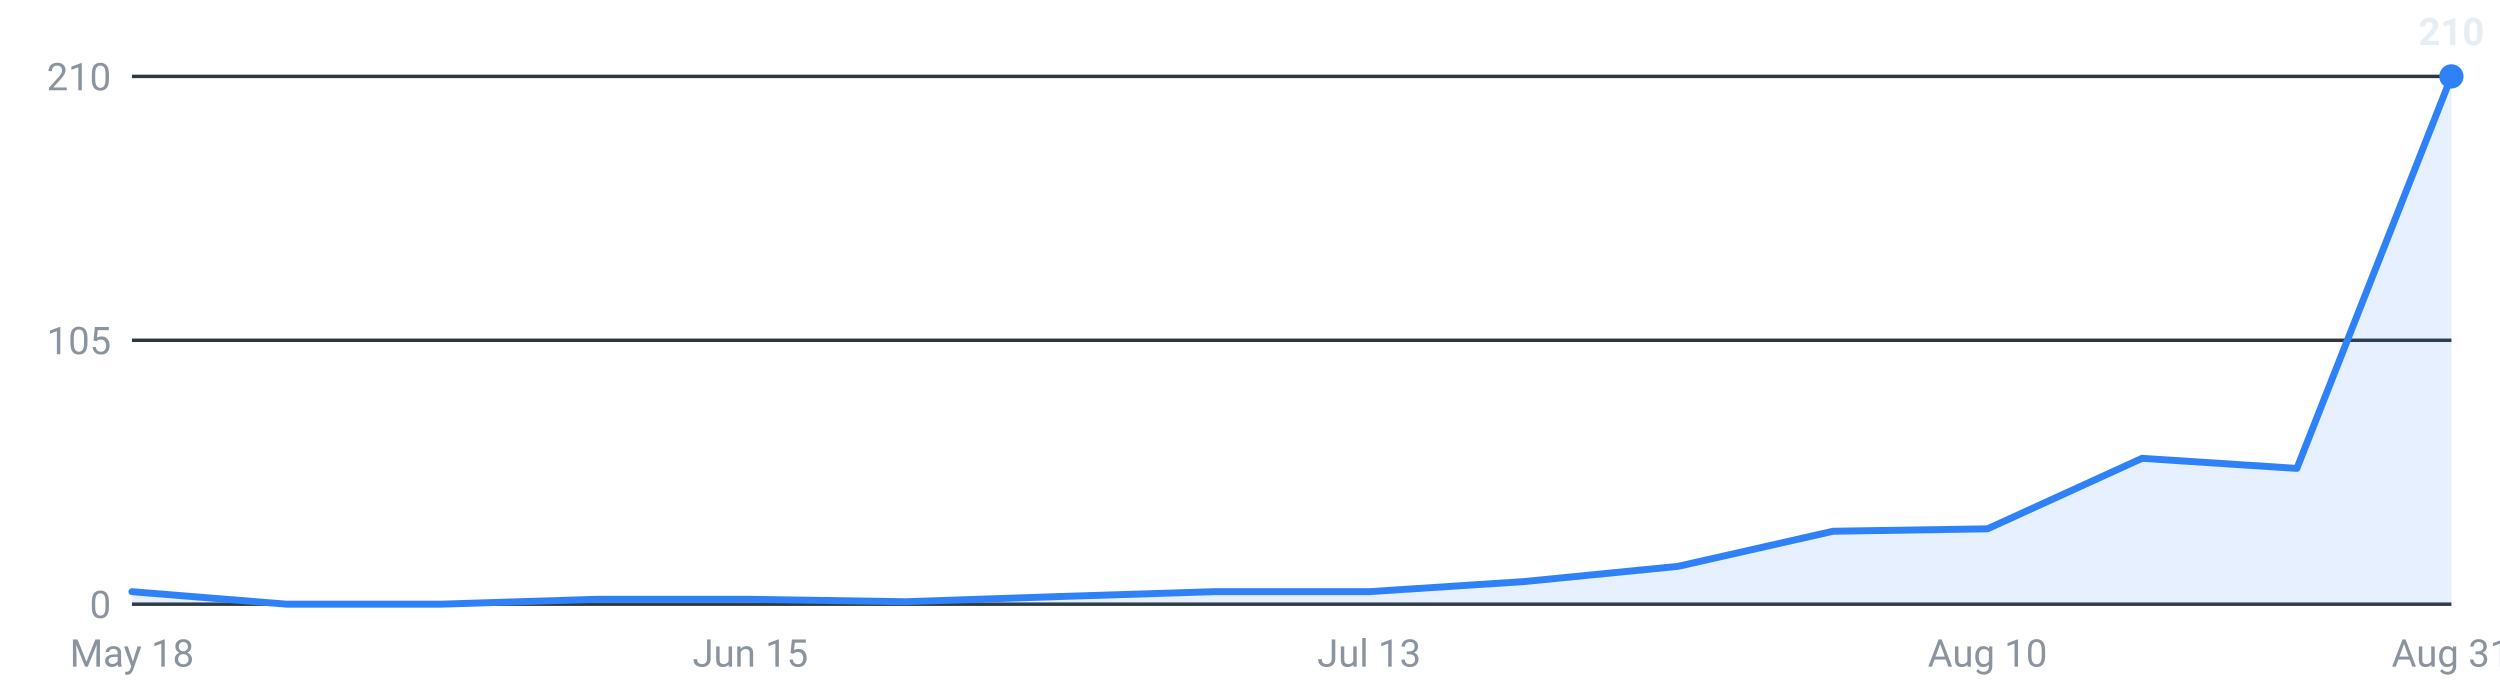
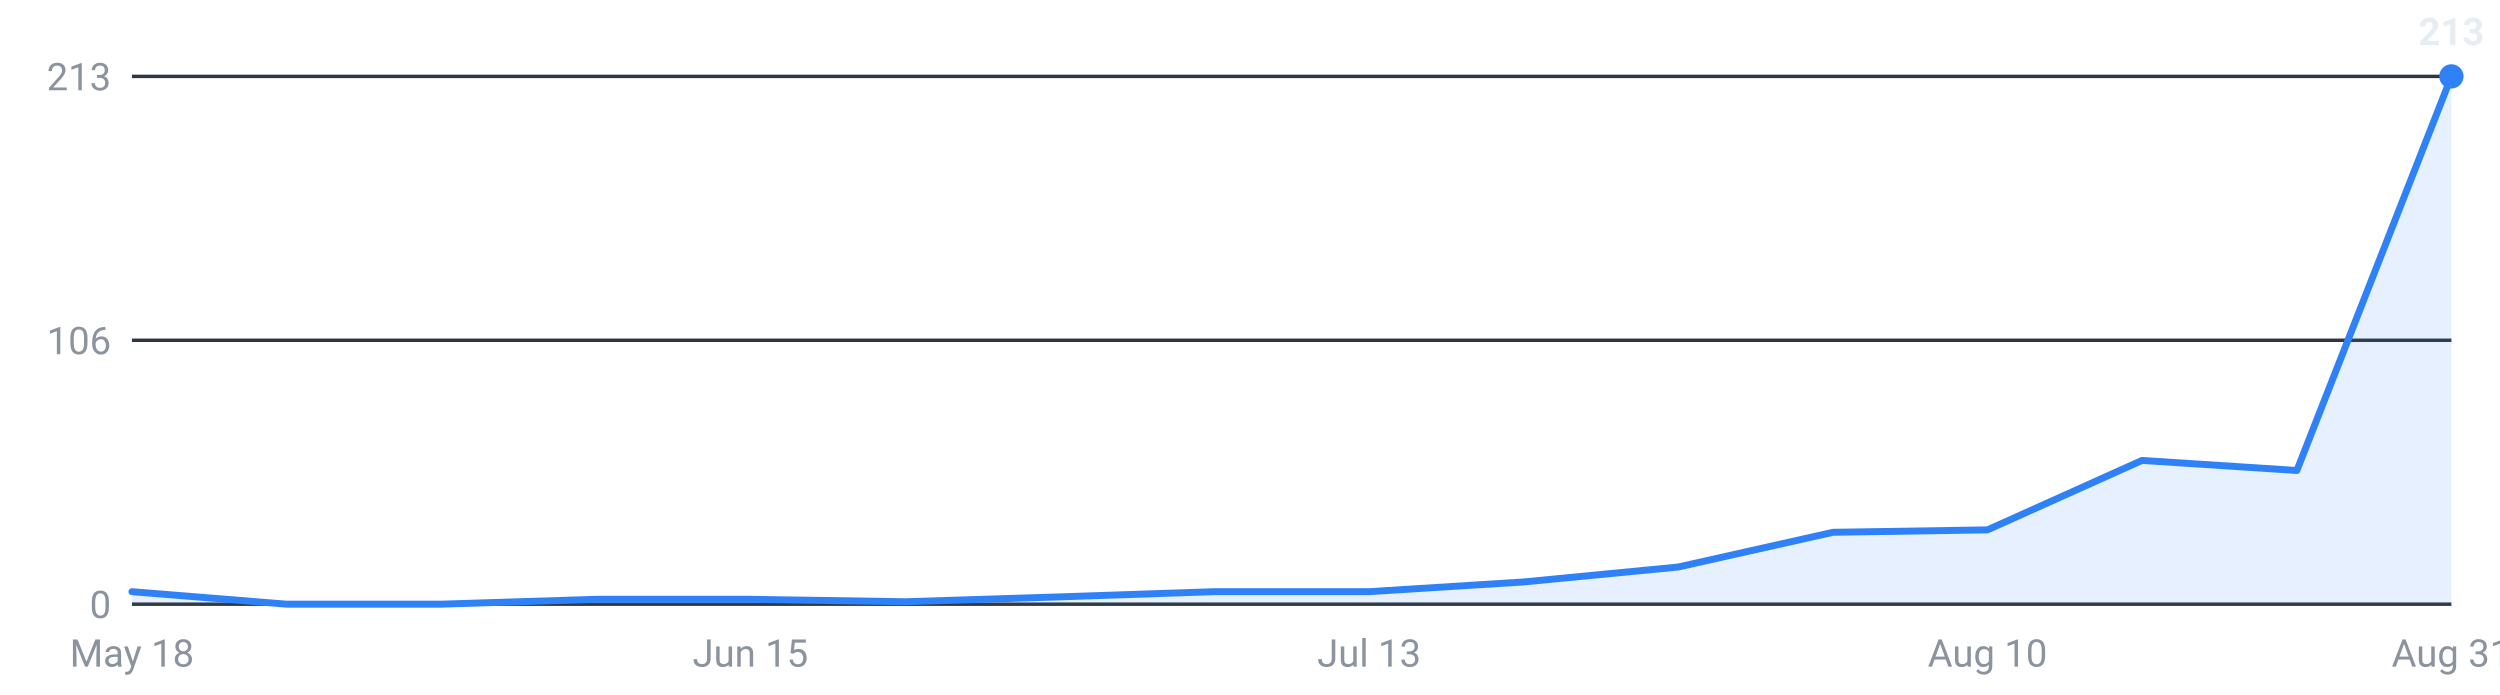
<svg xmlns="http://www.w3.org/2000/svg" viewBox="0 0 720 200" width="720" height="200" role="img" aria-label="Internships posted per week, last 16 weeks">
  <g font-family="-apple-system,Segoe UI,Roboto,sans-serif" font-size="11">
    <line x1="38" y1="174.0" x2="706" y2="174.0" stroke="#30363d" stroke-width="1" />
    <text x="32" y="178.0" text-anchor="end" fill="#8b949e">0</text>
    <line x1="38" y1="98.0" x2="706" y2="98.0" stroke="#30363d" stroke-width="1" />
-     <text x="32" y="102.0" text-anchor="end" fill="#8b949e">105</text>
+     <text x="32" y="102.0" text-anchor="end" fill="#8b949e">106</text>
    <line x1="38" y1="22.0" x2="706" y2="22.0" stroke="#30363d" stroke-width="1" />
-     <text x="32" y="26.0" text-anchor="end" fill="#8b949e">210</text>
-     <path d="M38.0,174 L38.0,170.4 L82.5,174.0 L127.1,174.0 L171.6,172.6 L216.1,172.6 L260.7,173.3 L305.2,171.8 L349.7,170.4 L394.3,170.4 L438.8,167.5 L483.3,163.1 L527.9,153.0 L572.4,152.3 L616.9,132.0 L661.5,134.9 L706.0,22.0 L706.0,174 Z" fill="#2f81f7" fill-opacity="0.12" />
-     <polyline points="38.0,170.4 82.5,174.0 127.1,174.0 171.6,172.6 216.1,172.6 260.7,173.3 305.2,171.8 349.7,170.4 394.3,170.4 438.8,167.5 483.3,163.1 527.9,153.0 572.4,152.3 616.9,132.0 661.5,134.9 706.0,22.0" fill="none" stroke="#2f81f7" stroke-width="2" stroke-linejoin="round" stroke-linecap="round" />
+     <text x="32" y="26.0" text-anchor="end" fill="#8b949e">213</text>
+     <path d="M38.0,174 L38.0,170.4 L82.5,174.0 L127.1,174.0 L171.6,172.6 L216.1,172.6 L260.7,173.3 L305.2,171.9 L349.7,170.4 L394.3,170.4 L438.8,167.6 L483.3,163.3 L527.9,153.3 L572.4,152.6 L616.9,132.6 L661.5,135.5 L706.0,22.0 L706.0,174 Z" fill="#2f81f7" fill-opacity="0.12" />
+     <polyline points="38.0,170.4 82.5,174.0 127.1,174.0 171.6,172.6 216.1,172.6 260.7,173.3 305.2,171.9 349.7,170.4 394.3,170.4 438.8,167.6 483.3,163.3 527.9,153.3 572.4,152.6 616.9,132.6 661.5,135.5 706.0,22.0" fill="none" stroke="#2f81f7" stroke-width="2" stroke-linejoin="round" stroke-linecap="round" />
    <circle cx="706.0" cy="22.0" r="3.5" fill="#2f81f7" />
-     <text x="706.0" y="13.0" text-anchor="middle" fill="#e6edf3" font-weight="600">210</text>
+     <text x="706.0" y="13.0" text-anchor="middle" fill="#e6edf3" font-weight="600">213</text>
    <text x="38.0" y="192" text-anchor="middle" fill="#8b949e">May 18</text>
    <text x="216.1" y="192" text-anchor="middle" fill="#8b949e">Jun 15</text>
    <text x="394.3" y="192" text-anchor="middle" fill="#8b949e">Jul 13</text>
    <text x="572.4" y="192" text-anchor="middle" fill="#8b949e">Aug 10</text>
    <text x="706.0" y="192" text-anchor="middle" fill="#8b949e">Aug 31</text>
  </g>
</svg>
